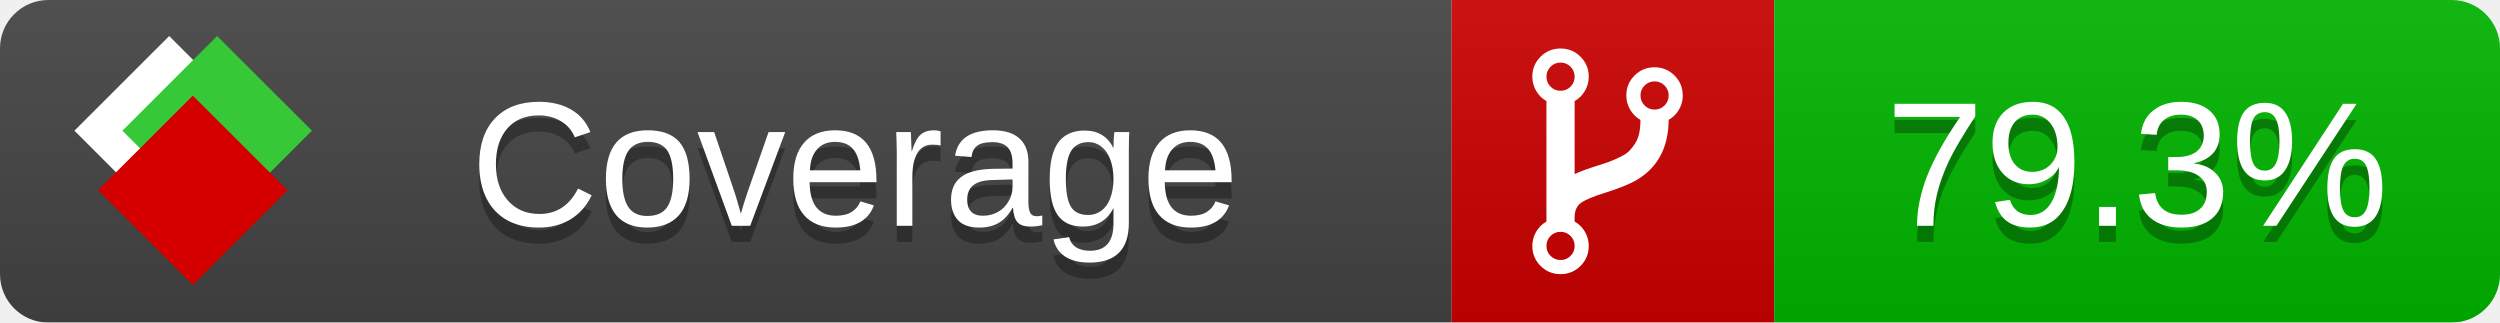
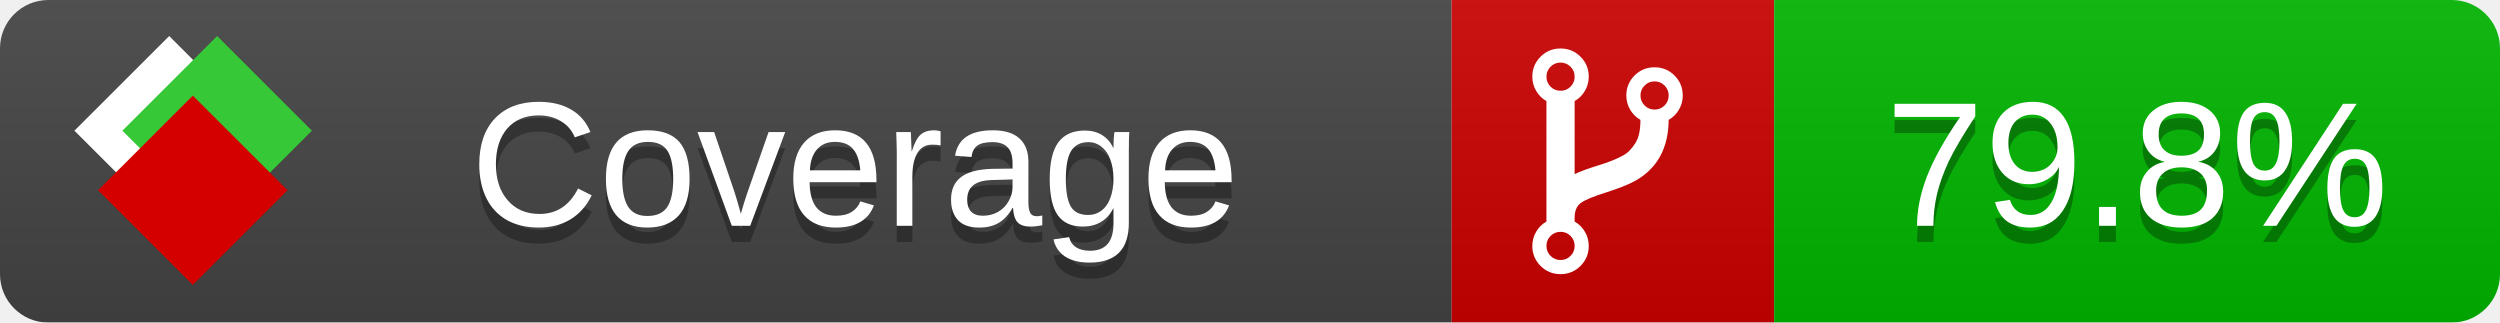
<svg xmlns="http://www.w3.org/2000/svg" xmlns:xlink="http://www.w3.org/1999/xlink" width="155" height="20">
  <style type="text/css">
          
            @keyframes fade1 {
                0% { visibility: visible; opacity: 1; }
               27% { visibility: visible; opacity: 1; }
               33% { visibility: hidden; opacity: 0; }
               60% { visibility: hidden; opacity: 0; }
               66% { visibility: hidden; opacity: 0; }
               93% { visibility: hidden; opacity: 0; }
              100% { visibility: visible; opacity: 1; }
            }
            @keyframes fade2 {
                0% { visibility: hidden; opacity: 0; }
               27% { visibility: hidden; opacity: 0; }
               33% { visibility: visible; opacity: 1; }
               60% { visibility: visible; opacity: 1; }
               66% { visibility: hidden; opacity: 0; }
               93% { visibility: hidden; opacity: 0; }
              100% { visibility: hidden; opacity: 0; }
            }
            @keyframes fade3 {
                0% { visibility: hidden; opacity: 0; }
               27% { visibility: hidden; opacity: 0; }
               33% { visibility: hidden; opacity: 0; }
               60% { visibility: hidden; opacity: 0; }
               66% { visibility: visible; opacity: 1; }
               93% { visibility: visible; opacity: 1; }
              100% { visibility: hidden; opacity: 0; }
            }
            .linecoverage {
                animation-duration: 15s;
                animation-name: fade1;
                animation-iteration-count: infinite;
            }
            .branchcoverage {
                animation-duration: 15s;
                animation-name: fade2;
                animation-iteration-count: infinite;
            }
            .methodcoverage {
                animation-duration: 15s;
                animation-name: fade3;
                animation-iteration-count: infinite;
            }
          
    </style>
  <defs>
    <linearGradient id="gradient" x2="0" y2="100%">
      <stop offset="0" stop-color="#bbb" stop-opacity=".1" />
      <stop offset="1" stop-opacity=".1" />
    </linearGradient>
    <linearGradient id="c">
      <stop offset="0" stop-color="#d40000" />
      <stop offset="1" stop-color="#ff2a2a" />
    </linearGradient>
    <linearGradient id="a">
      <stop offset="0" stop-color="#e0e0de" />
      <stop offset="1" stop-color="#fff" />
    </linearGradient>
    <linearGradient id="b">
      <stop offset="0" stop-color="#37c837" />
      <stop offset="1" stop-color="#217821" />
    </linearGradient>
    <linearGradient xlink:href="#a" id="e" x1="106.44" x2="69.96" y1="-11.96" y2="-46.84" gradientTransform="matrix(-.8426 -.00045 -.00045 -.8426 -94.27 -75.82)" gradientUnits="userSpaceOnUse" />
    <linearGradient xlink:href="#b" id="f" x1="56.19" x2="77.97" y1="-23.45" y2="10.62" gradientTransform="matrix(.8426 .00045 .00045 .8426 94.27 75.82)" gradientUnits="userSpaceOnUse" />
    <linearGradient xlink:href="#c" id="g" x1="79.98" x2="132.9" y1="10.79" y2="10.79" gradientTransform="matrix(.8426 .00045 .00045 .8426 94.27 75.82)" gradientUnits="userSpaceOnUse" />
    <mask id="mask">
      <rect width="155" height="20" rx="3" fill="#fff" />
    </mask>
    <g id="icon" transform="matrix(.04486 0 0 .04481 -.48 -.63)">
      <rect width="52.92" height="52.92" x="-109.72" y="-27.13" fill="url(#e)" transform="rotate(-135)" />
      <rect width="52.92" height="52.92" x="70.19" y="-39.18" fill="url(#f)" transform="rotate(45)" />
      <rect width="52.92" height="52.92" x="80.05" y="-15.74" fill="url(#g)" transform="rotate(45)" />
    </g>
  </defs>
  <g mask="url(#mask)">
    <rect x="0" y="0" width="90" height="20" fill="#444" />
    <rect x="90" y="0" width="20" height="20" fill="#c00" />
    <rect x="110" y="0" width="45" height="20" fill="#00B600" />
    <rect x="0" y="0" width="155" height="20" fill="url(#gradient)" />
  </g>
  <g>
    <path class="" fill="#fff" d="m 97.628,15.247 q 0,-0.364 -0.255,-0.619 -0.255,-0.255 -0.619,-0.255 -0.364,0 -0.619,0.255 -0.255,0.255 -0.255,0.619 0,0.364 0.255,0.619 0.255,0.255 0.619,0.255 0.364,0 0.619,-0.255 0.255,-0.255 0.255,-0.619 z m 0,-10.493 q 0,-0.364 -0.255,-0.619 -0.255,-0.255 -0.619,-0.255 -0.364,0 -0.619,0.255 -0.255,0.255 -0.255,0.619 0,0.364 0.255,0.619 0.255,0.255 0.619,0.255 0.364,0 0.619,-0.255 0.255,-0.255 0.255,-0.619 z m 5.83,1.166 q 0,-0.364 -0.255,-0.619 -0.255,-0.255 -0.619,-0.255 -0.364,0 -0.619,0.255 -0.255,0.255 -0.255,0.619 0,0.364 0.255,0.619 0.255,0.255 0.619,0.255 0.364,0 0.619,-0.255 0.255,-0.255 0.255,-0.619 z m 0.874,0 q 0,0.474 -0.237,0.879 -0.237,0.405 -0.638,0.633 -0.018,2.614 -2.059,3.771 -0.619,0.346 -1.849,0.738 -1.166,0.364 -1.544,0.647 -0.378,0.282 -0.378,0.911 l 0,0.237 q 0.401,0.228 0.638,0.633 0.237,0.405 0.237,0.879 0,0.729 -0.51,1.239 -0.51,0.51 -1.239,0.51 -0.729,0 -1.239,-0.51 -0.51,-0.51 -0.51,-1.239 0,-0.474 0.237,-0.879 0.237,-0.405 0.638,-0.633 l 0,-7.469 q -0.401,-0.228 -0.638,-0.633 -0.237,-0.405 -0.237,-0.879 0,-0.729 0.51,-1.239 0.51,-0.51 1.239,-0.51 0.729,0 1.239,0.51 0.51,0.51 0.51,1.239 0,0.474 -0.237,0.879 -0.237,0.405 -0.638,0.633 l 0,4.527 q 0.492,-0.237 1.403,-0.519 0.501,-0.155 0.797,-0.269 0.296,-0.114 0.642,-0.282 0.346,-0.169 0.537,-0.36 0.191,-0.191 0.369,-0.465 0.178,-0.273 0.255,-0.633 0.077,-0.36 0.077,-0.833 -0.401,-0.228 -0.638,-0.633 -0.237,-0.405 -0.237,-0.879 0,-0.729 0.51,-1.239 0.51,-0.51 1.239,-0.51 0.729,0 1.239,0.51 0.51,0.51 0.51,1.239 z" />
  </g>
  <g fill="#fff" text-anchor="middle" font-family="Verdana,Arial,Geneva,sans-serif" font-size="11">
    <a xlink:href="https://github.com/danielpalme/ReportGenerator" target="_top">
      <use xlink:href="#icon" transform="translate(3,1) scale(3.5)" />
    </a>
    <text x="53" y="15" fill="#010101" fill-opacity=".3">Coverage</text>
    <text x="53" y="14" fill="#fff">Coverage</text>
-     <text class="" x="132.5" y="15" fill="#010101" fill-opacity=".3">79.3%</text>
-     <text class="" x="132.5" y="14">79.3%</text>
+     <text class="" x="132.5" y="15" fill="#010101" fill-opacity=".3">79.8%</text>
+     <text class="" x="132.5" y="14">79.8%</text>
  </g>
  <g>
    <rect class="" x="90" y="0" width="65" height="20" fill-opacity="0" />
  </g>
</svg>
